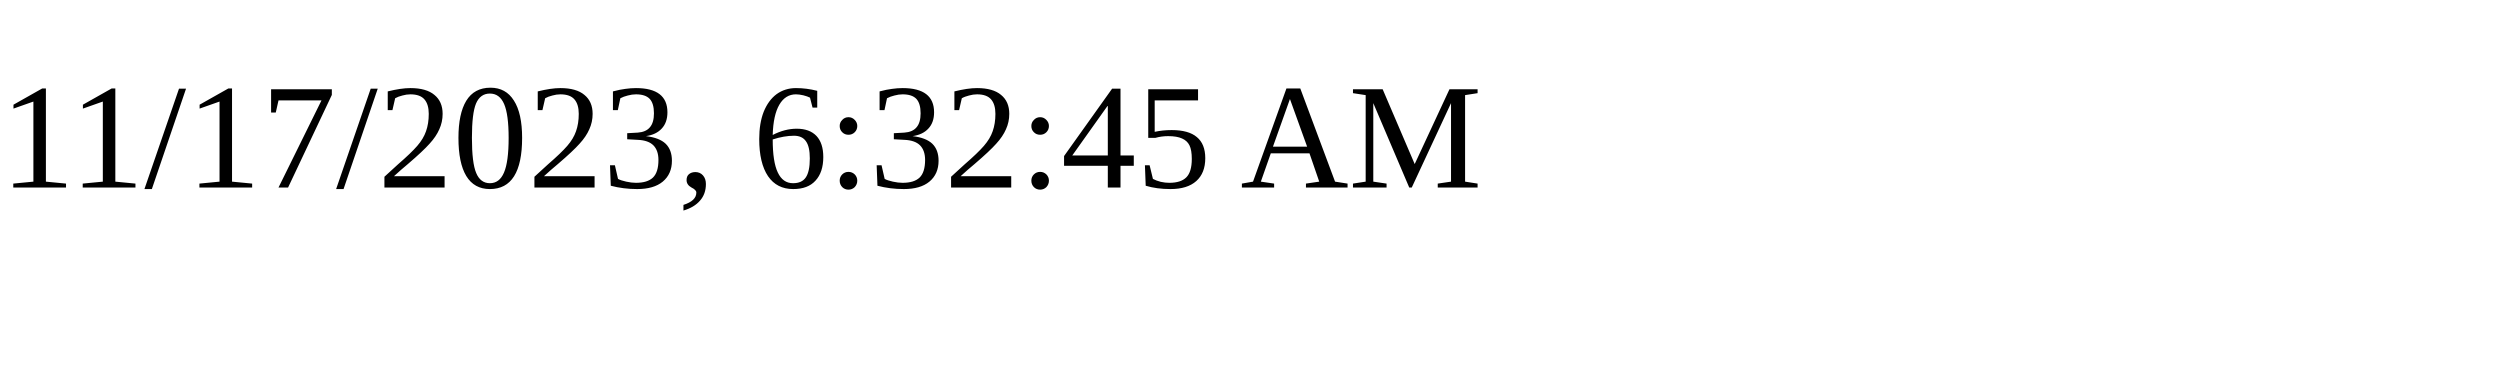
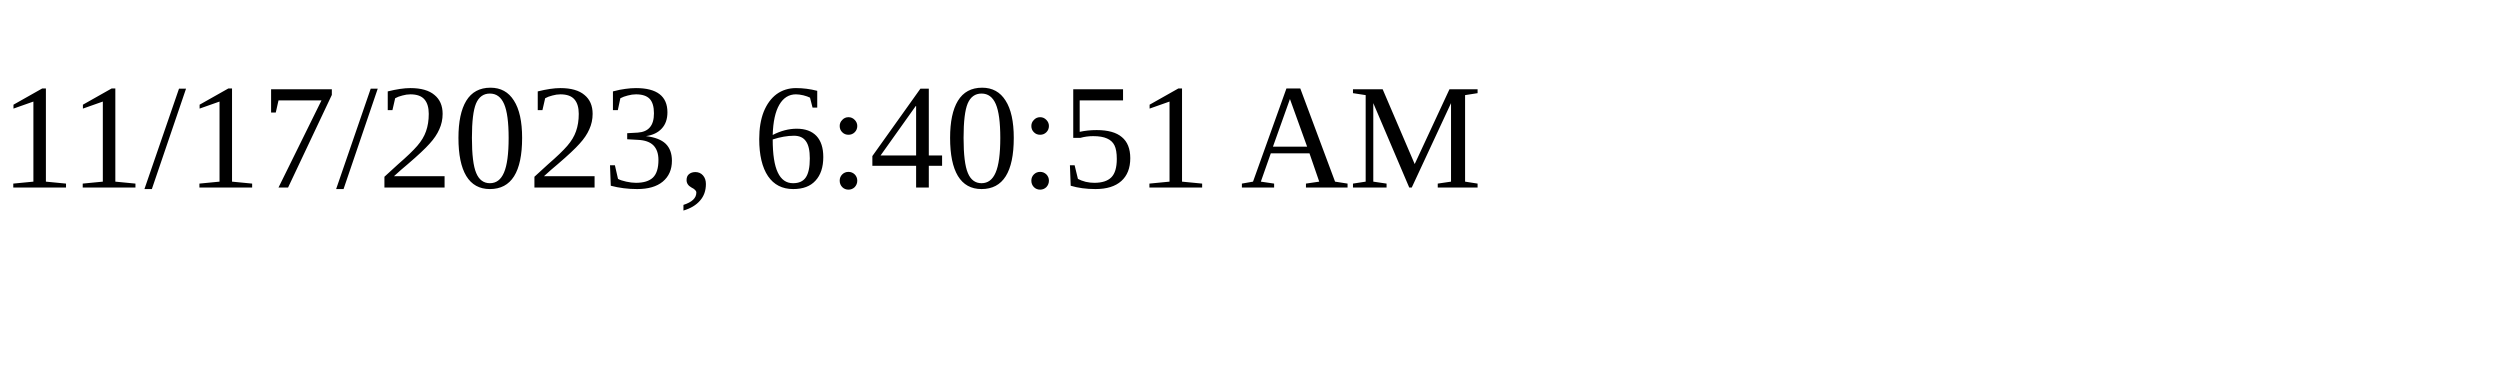
<svg xmlns="http://www.w3.org/2000/svg" height="30" width="200">
-   <text x="0" y="15">11/17/2023, 6:32:45 AM</text>
+   <text x="0" y="15">11/17/2023, 6:40:51 AM</text>
</svg>
